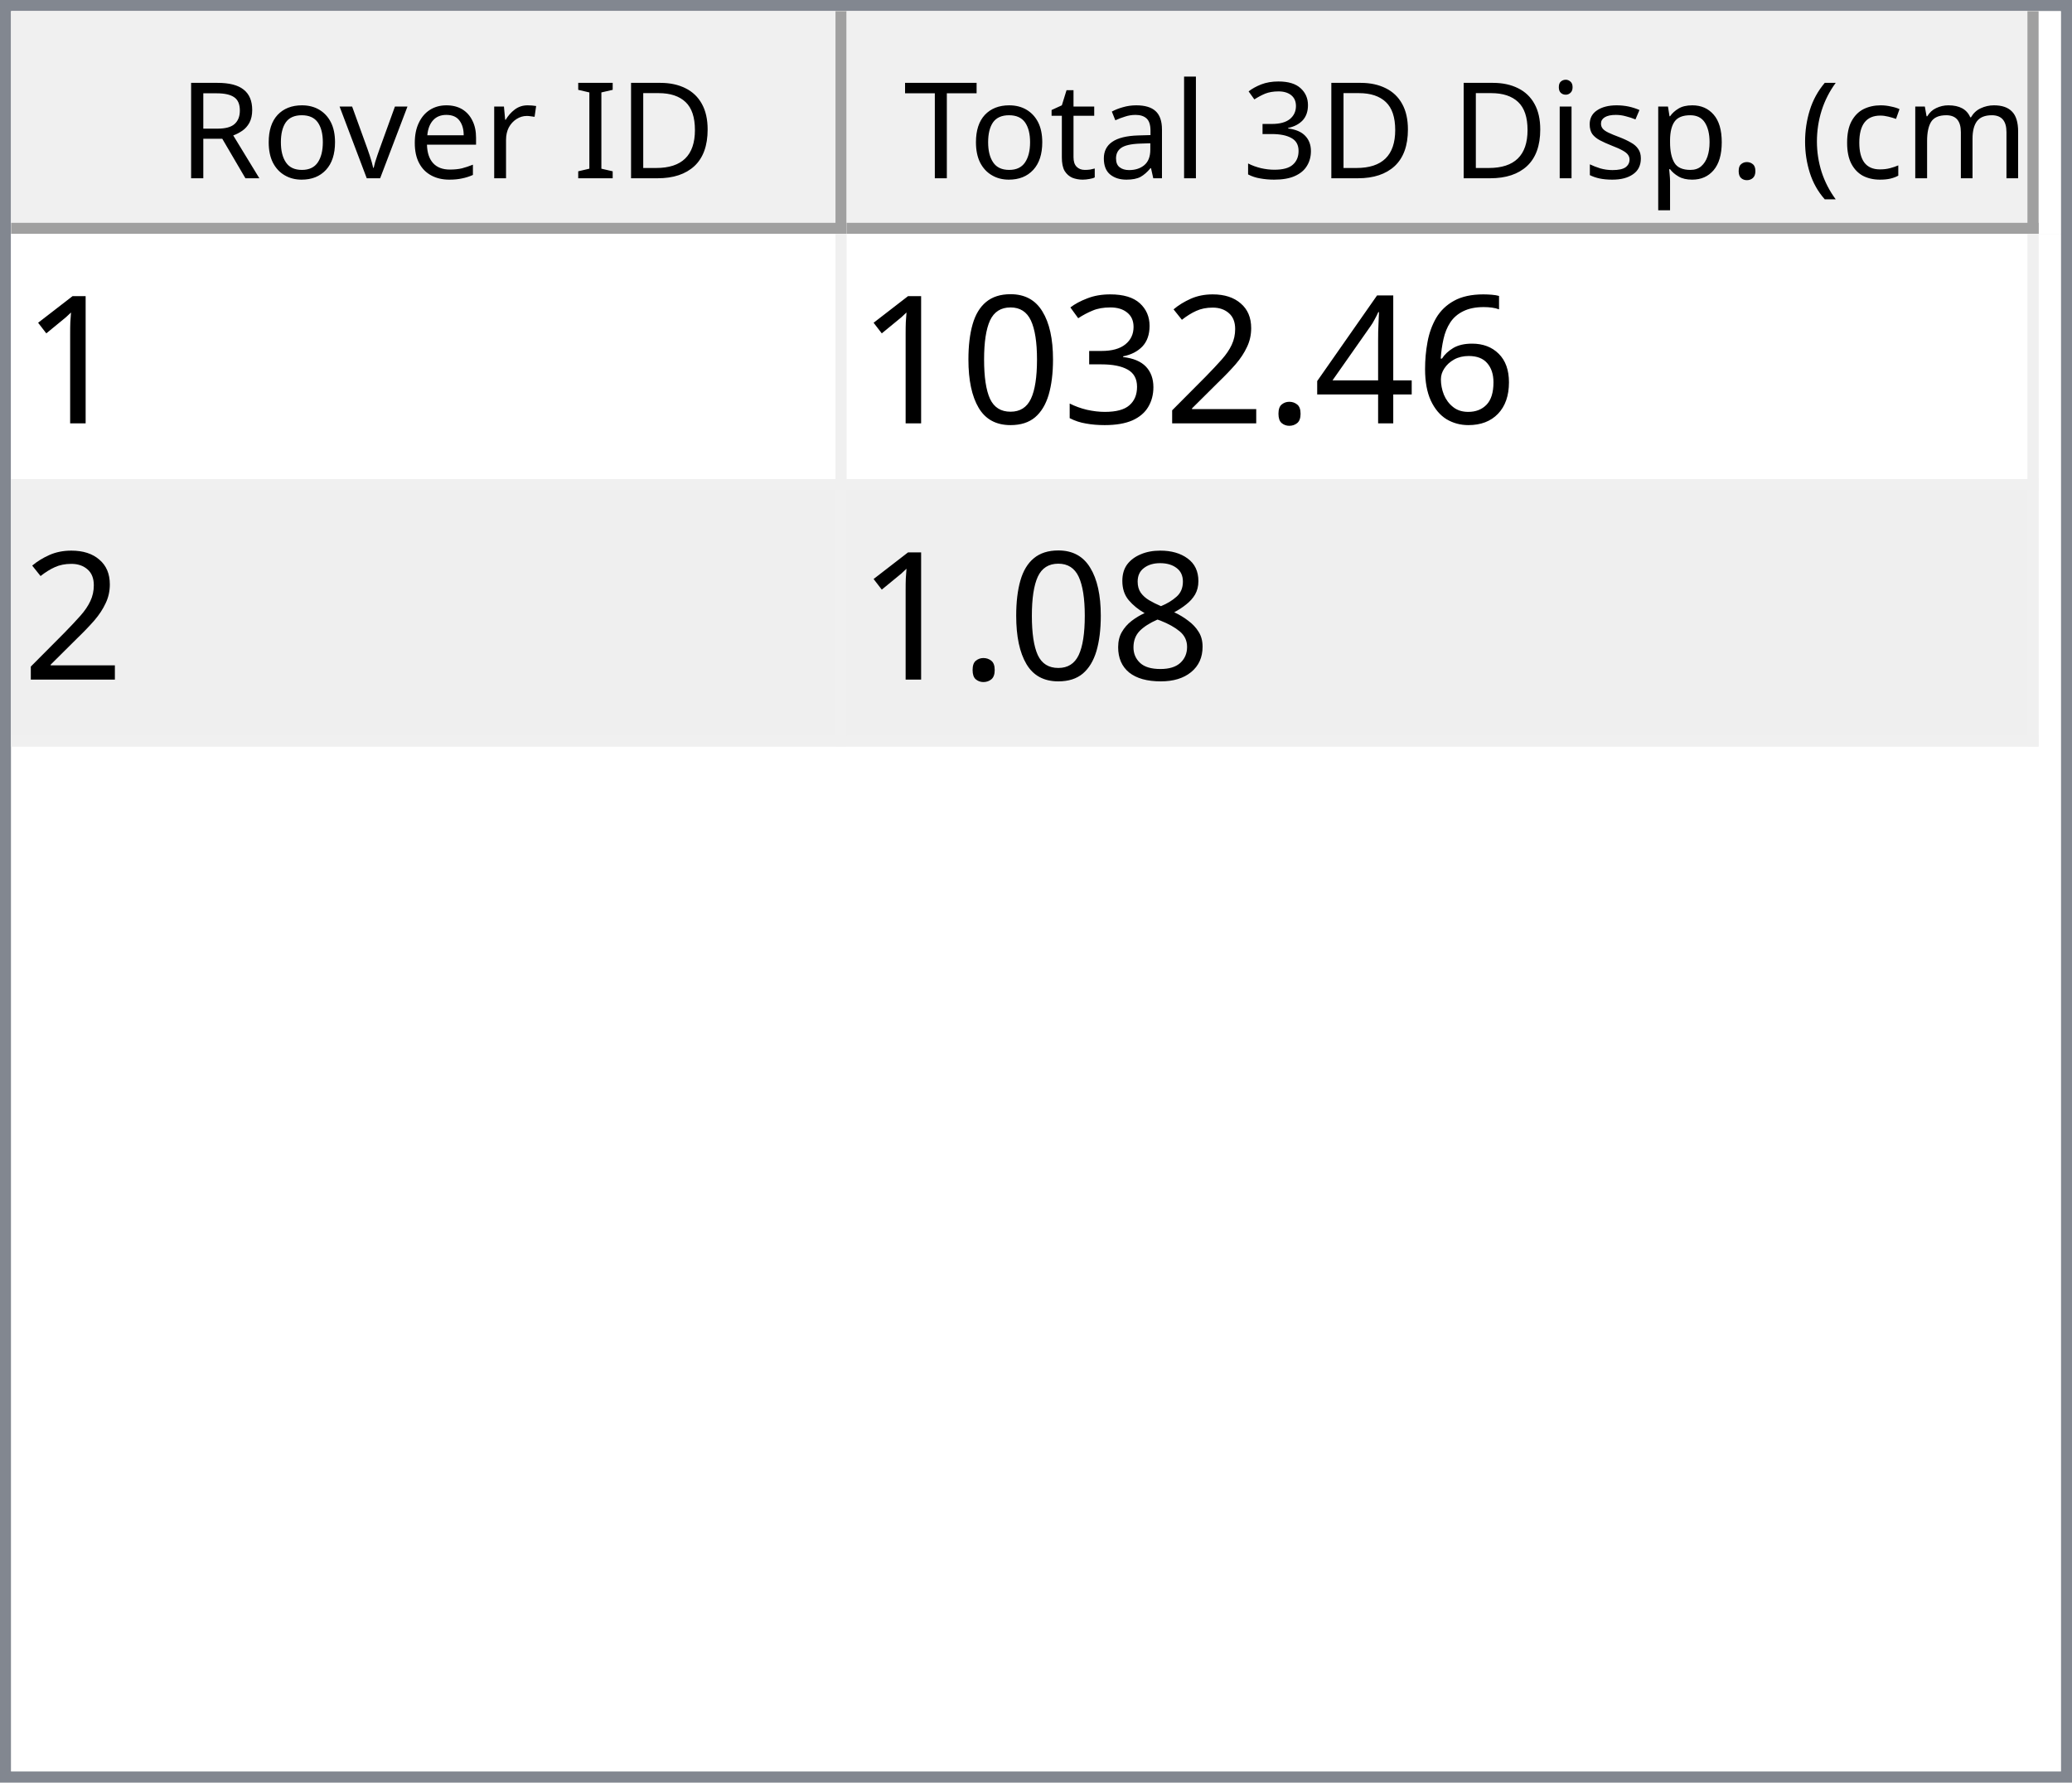
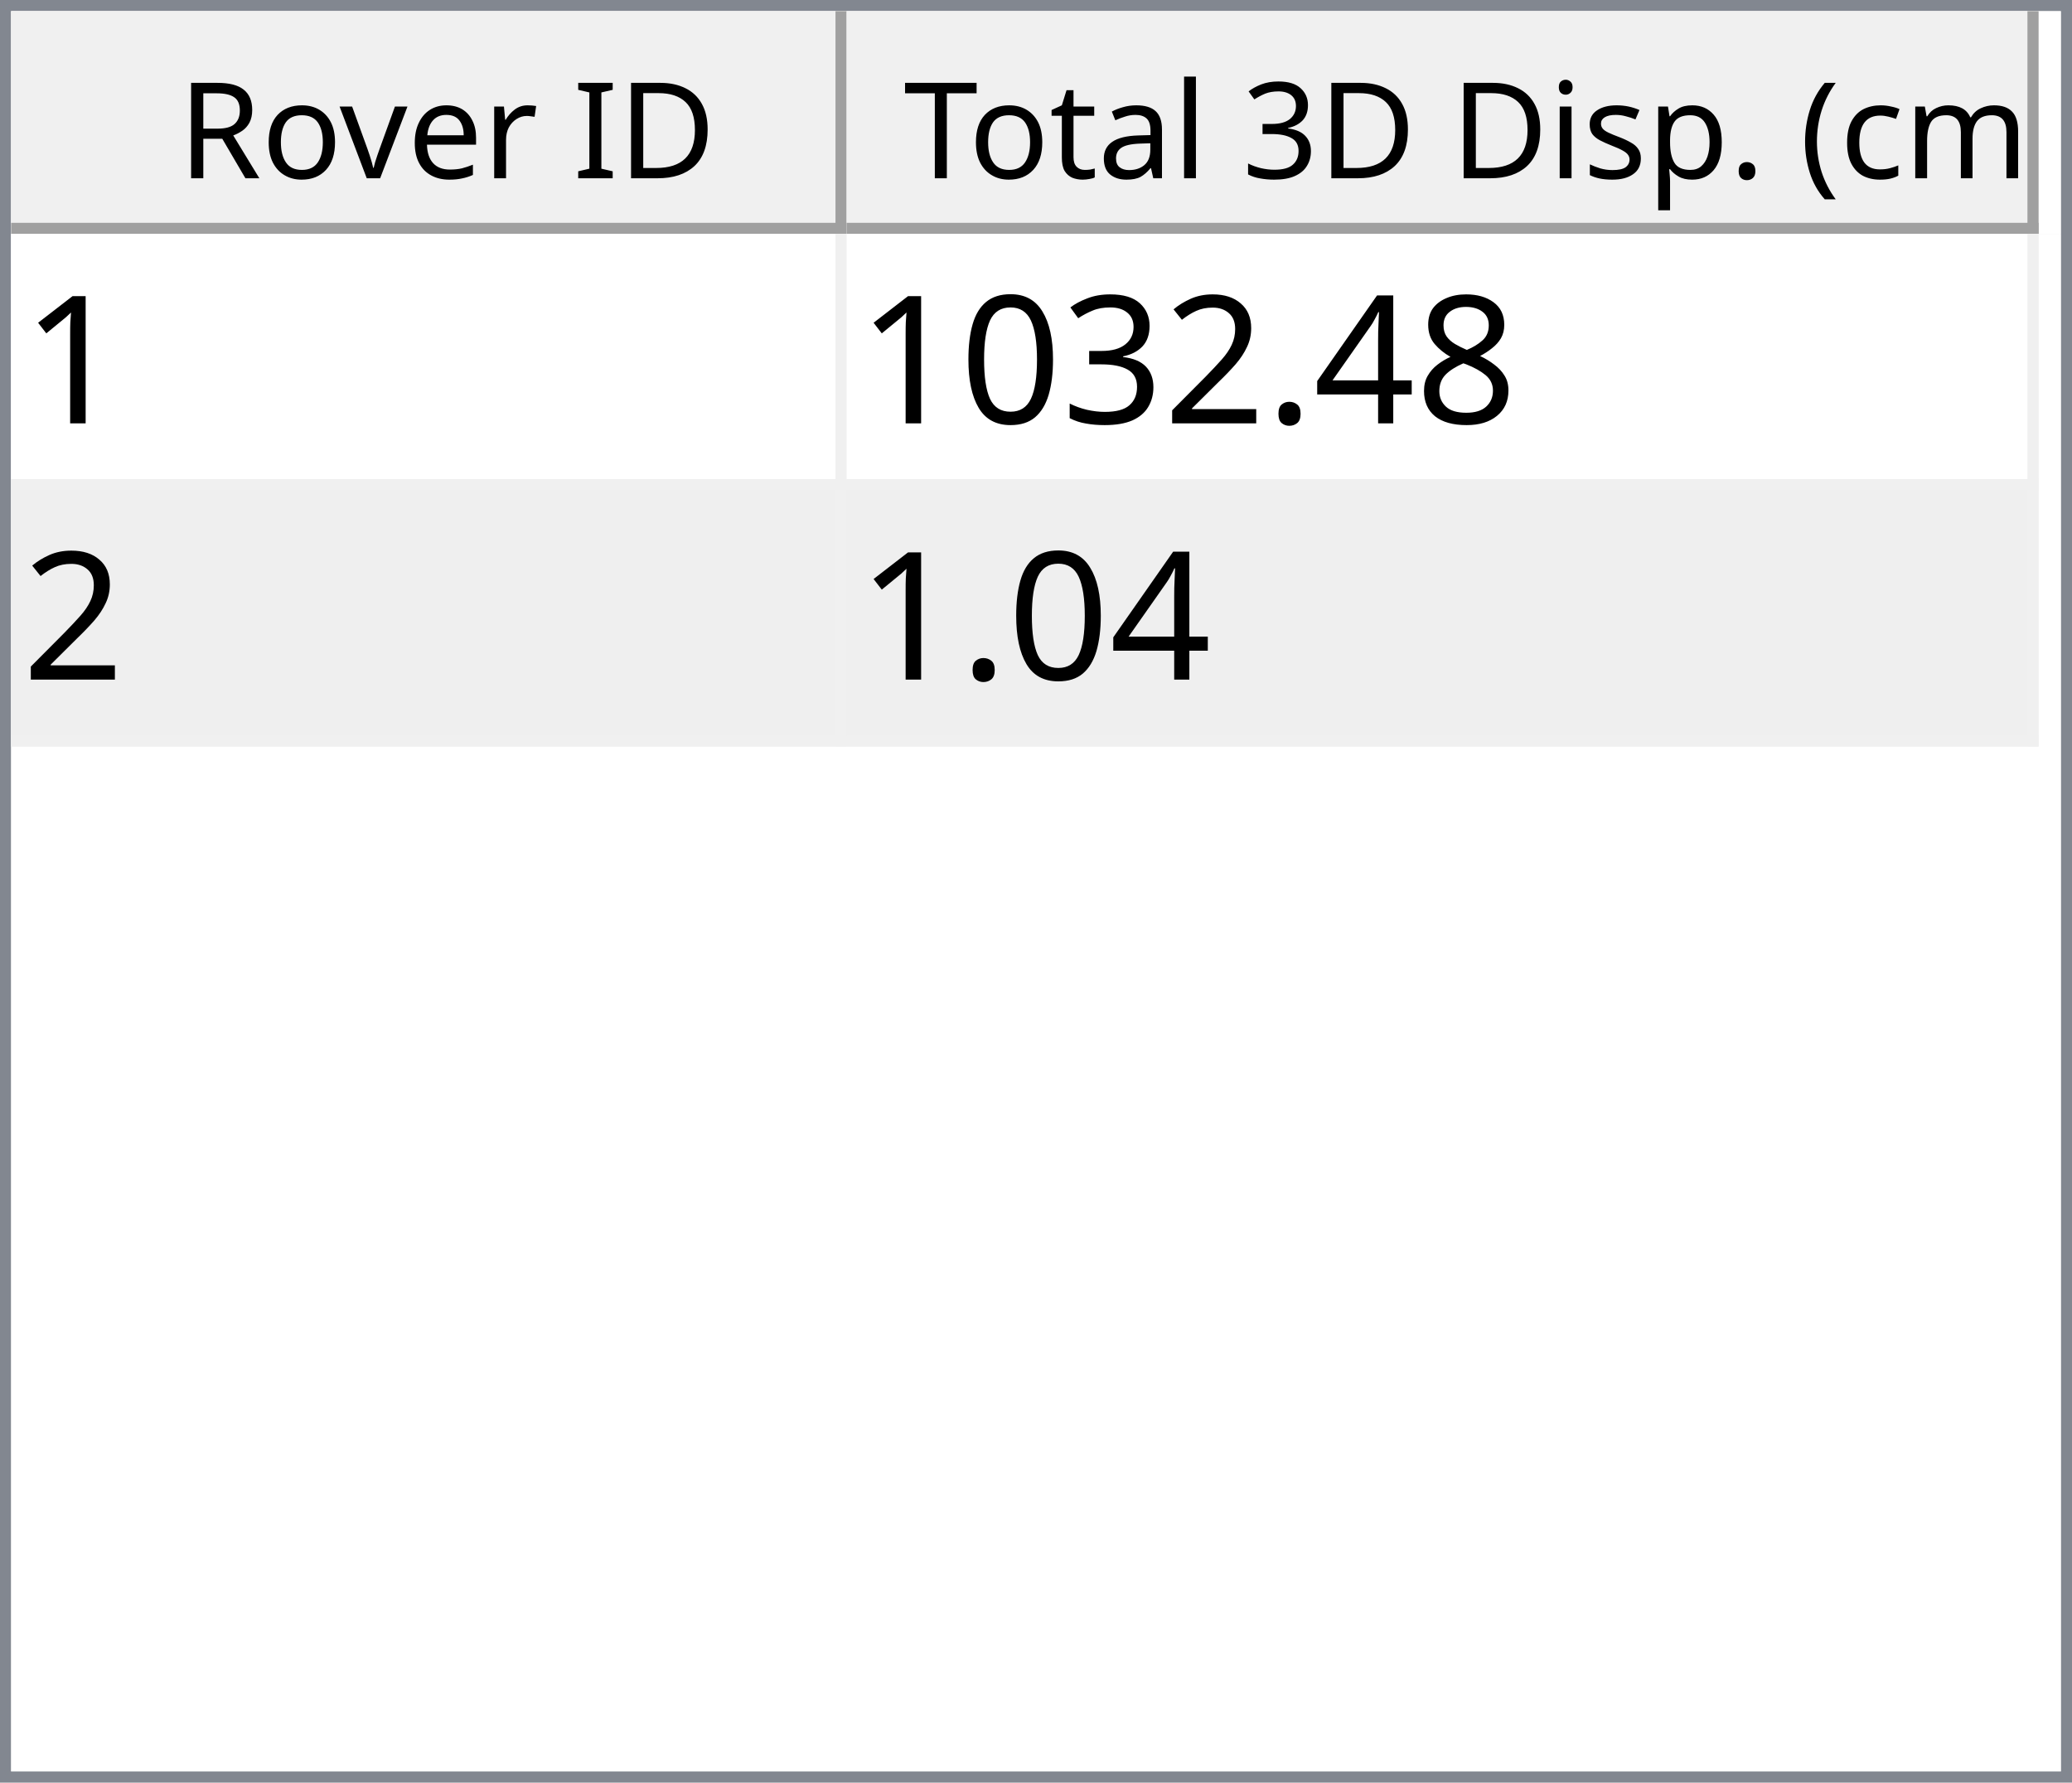
<svg xmlns="http://www.w3.org/2000/svg" style="fill-opacity:1; color-rendering:auto; color-interpolation:auto; text-rendering:auto; stroke:black; stroke-linecap:square; stroke-miterlimit:10; shape-rendering:auto; stroke-opacity:1; fill:black; stroke-dasharray:none; font-weight:normal; stroke-width:1; font-family:'Dialog'; font-style:normal; stroke-linejoin:miter; font-size:12px; stroke-dashoffset:0; image-rendering:auto;" width="186" height="160">
  <defs id="genericDefs" />
  <g>
    <defs id="defs1">
      <clipPath clipPathUnits="userSpaceOnUse" id="clipPath1">
        <path d="M0 0 L186 0 L186 160 L0 160 L0 0 Z" />
      </clipPath>
      <clipPath clipPathUnits="userSpaceOnUse" id="clipPath2">
        <path d="M0 0 L0 160 L186 160 L186 0 Z" />
      </clipPath>
      <clipPath clipPathUnits="userSpaceOnUse" id="clipPath3">
        <path d="M0 0 L0 20 L184 20 L184 0 Z" />
      </clipPath>
      <clipPath clipPathUnits="userSpaceOnUse" id="clipPath4">
        <path d="M0 0 L0 20 L75 20 L75 0 Z" />
      </clipPath>
      <clipPath clipPathUnits="userSpaceOnUse" id="clipPath5">
        <path d="M1 1 L1 19 L74 19 L74 1 Z" />
      </clipPath>
      <clipPath clipPathUnits="userSpaceOnUse" id="clipPath6">
        <path d="M0 0 L0 18 L73 18 L73 0 Z" />
      </clipPath>
      <clipPath clipPathUnits="userSpaceOnUse" id="clipPath7">
        <path d="M-0.5 -0.5 L-0.5 19.5 L74.5 19.5 L74.5 -0.5 Z" />
      </clipPath>
      <clipPath clipPathUnits="userSpaceOnUse" id="clipPath8">
        <path d="M0 0 L0 20 L107 20 L107 0 Z" />
      </clipPath>
      <clipPath clipPathUnits="userSpaceOnUse" id="clipPath9">
        <path d="M1 1 L1 19 L106 19 L106 1 Z" />
      </clipPath>
      <clipPath clipPathUnits="userSpaceOnUse" id="clipPath10">
        <path d="M0 0 L0 18 L105 18 L105 0 Z" />
      </clipPath>
      <clipPath clipPathUnits="userSpaceOnUse" id="clipPath11">
        <path d="M-0.5 -0.5 L-0.5 19.5 L106.5 19.5 L106.5 -0.5 Z" />
      </clipPath>
      <clipPath clipPathUnits="userSpaceOnUse" id="clipPath12">
        <path d="M0 0 L0 138 L184 138 L184 0 Z" />
      </clipPath>
      <clipPath clipPathUnits="userSpaceOnUse" id="clipPath13">
        <path d="M0 0 L0 46 L182 46 L182 0 Z" />
      </clipPath>
      <clipPath clipPathUnits="userSpaceOnUse" id="clipPath14">
        <path d="M-0.5 -0.5 L-0.5 45.5 L181.5 45.5 L181.5 -0.5 Z" />
      </clipPath>
      <clipPath clipPathUnits="userSpaceOnUse" id="clipPath15">
        <path d="M0 0 L0 22 L74 22 L74 0 Z" />
      </clipPath>
      <clipPath clipPathUnits="userSpaceOnUse" id="clipPath16">
        <path d="M0 0 L0 22 L106 22 L106 0 Z" />
      </clipPath>
      <font horiz-adv-x="64.551" id="font1">
        <font-face ascent="107.91" descent="25.098" units-per-em="100" style="font-style:normal; font-family:Segoe UI; font-weight:normal;" />
        <missing-glyph horiz-adv-x="64.551" d="M8.109 0 L8.109 68.266 L56.453 68.266 L56.453 0 L8.109 0 ZM15.328 7.234 L49.219 7.234 L49.219 61.031 L15.328 61.031 L15.328 7.234 Z" />
        <glyph unicode="D" horiz-adv-x="70.117" d="M9.188 0 L9.188 70.016 L28.516 70.016 Q65.531 70.016 65.531 35.891 Q65.531 19.672 55.25 9.836 Q44.969 0 27.734 0 L9.188 0 ZM17.391 62.594 L17.391 7.422 L27.828 7.422 Q41.609 7.422 49.273 14.797 Q56.938 22.172 56.938 35.688 Q56.938 62.594 28.328 62.594 L17.391 62.594 Z" />
        <glyph unicode="I" horiz-adv-x="26.611" d="M17.391 0 L9.188 0 L9.188 70.016 L17.391 70.016 L17.391 0 Z" />
        <glyph unicode=" " horiz-adv-x="27.393" d="" />
        <glyph unicode="r" horiz-adv-x="34.766" d="M34.188 41.891 Q32.078 43.5 28.125 43.5 Q23 43.5 19.555 38.672 Q16.109 33.844 16.109 25.484 L16.109 0 L8.109 0 L8.109 50 L16.109 50 L16.109 39.703 L16.312 39.703 Q18.016 44.969 21.531 47.922 Q25.047 50.875 29.391 50.875 Q32.516 50.875 34.188 50.203 L34.188 41.891 Z" />
        <glyph unicode="e" horiz-adv-x="52.295" d="M48.297 23 L12.984 23 Q13.188 14.656 17.484 10.109 Q21.781 5.562 29.297 5.562 Q37.75 5.562 44.828 11.141 L44.828 3.609 Q38.234 -1.172 27.391 -1.172 Q16.797 -1.172 10.742 5.641 Q4.688 12.453 4.688 24.812 Q4.688 36.469 11.305 43.82 Q17.922 51.172 27.734 51.172 Q37.547 51.172 42.922 44.828 Q48.297 38.484 48.297 27.203 L48.297 23 ZM40.094 29.781 Q40.047 36.719 36.75 40.578 Q33.453 44.438 27.594 44.438 Q21.922 44.438 17.969 40.383 Q14.016 36.328 13.094 29.781 L40.094 29.781 Z" />
        <glyph unicode="v" horiz-adv-x="47.9" d="M47.406 50 L27.484 0 L19.625 0 L0.688 50 L9.469 50 L22.172 13.672 Q23.578 9.672 23.922 6.688 L24.125 6.688 Q24.609 10.453 25.688 13.484 L38.969 50 L47.406 50 Z" />
        <glyph unicode="o" horiz-adv-x="58.594" d="M29 -1.172 Q17.922 -1.172 11.305 5.836 Q4.688 12.844 4.688 24.422 Q4.688 37.016 11.57 44.094 Q18.453 51.172 30.172 51.172 Q41.359 51.172 47.633 44.289 Q53.906 37.406 53.906 25.203 Q53.906 13.234 47.141 6.031 Q40.375 -1.172 29 -1.172 ZM29.594 44.438 Q21.875 44.438 17.383 39.188 Q12.891 33.938 12.891 24.703 Q12.891 15.828 17.43 10.695 Q21.969 5.562 29.594 5.562 Q37.359 5.562 41.531 10.594 Q45.703 15.625 45.703 24.906 Q45.703 34.281 41.531 39.359 Q37.359 44.438 29.594 44.438 Z" />
        <glyph unicode="R" horiz-adv-x="59.814" d="M59.375 0 L49.609 0 L37.891 19.625 Q36.281 22.359 34.766 24.289 Q33.25 26.219 31.664 27.438 Q30.078 28.656 28.25 29.219 Q26.422 29.781 24.125 29.781 L17.391 29.781 L17.391 0 L9.188 0 L9.188 70.016 L30.078 70.016 Q34.672 70.016 38.555 68.867 Q42.438 67.719 45.289 65.375 Q48.141 63.031 49.758 59.547 Q51.375 56.062 51.375 51.375 Q51.375 47.703 50.273 44.656 Q49.172 41.609 47.148 39.211 Q45.125 36.812 42.266 35.133 Q39.406 33.453 35.844 32.516 L35.844 32.328 Q37.594 31.547 38.891 30.547 Q40.188 29.547 41.359 28.18 Q42.531 26.812 43.68 25.078 Q44.828 23.344 46.234 21.047 L59.375 0 ZM17.391 62.594 L17.391 37.203 L28.516 37.203 Q31.594 37.203 34.203 38.133 Q36.812 39.062 38.719 40.797 Q40.625 42.531 41.703 45.047 Q42.781 47.562 42.781 50.688 Q42.781 56.297 39.141 59.445 Q35.5 62.594 28.609 62.594 L17.391 62.594 Z" />
        <glyph unicode=")" horiz-adv-x="30.176" d="M8.297 -15.922 L1.172 -15.922 Q16.406 2.344 16.406 26.812 Q16.406 51.469 1.078 70.016 L8.297 70.016 Q23.531 52.156 23.531 26.703 Q23.531 1.375 8.297 -15.922 Z" />
        <glyph unicode="m" horiz-adv-x="86.133" d="M79.109 0 L71.094 0 L71.094 28.719 Q71.094 37.016 68.531 40.727 Q65.969 44.438 59.906 44.438 Q54.781 44.438 51.195 39.75 Q47.609 35.062 47.609 28.516 L47.609 0 L39.594 0 L39.594 29.688 Q39.594 44.438 28.219 44.438 Q22.953 44.438 19.531 40.016 Q16.109 35.594 16.109 28.516 L16.109 0 L8.109 0 L8.109 50 L16.109 50 L16.109 42.094 L16.312 42.094 Q21.625 51.172 31.844 51.172 Q36.969 51.172 40.773 48.312 Q44.578 45.453 46 40.828 Q51.562 51.172 62.594 51.172 Q79.109 51.172 79.109 30.812 L79.109 0 Z" />
        <glyph unicode="c" horiz-adv-x="46.191" d="M42.188 2.297 Q36.422 -1.172 28.516 -1.172 Q17.828 -1.172 11.258 5.789 Q4.688 12.75 4.688 23.828 Q4.688 36.188 11.766 43.68 Q18.844 51.172 30.672 51.172 Q37.25 51.172 42.281 48.734 L42.281 40.531 Q36.719 44.438 30.375 44.438 Q22.703 44.438 17.797 38.945 Q12.891 33.453 12.891 24.516 Q12.891 15.719 17.508 10.641 Q22.125 5.562 29.891 5.562 Q36.422 5.562 42.188 9.906 L42.188 2.297 Z" />
        <glyph unicode="(" horiz-adv-x="30.176" d="M29.109 -15.922 L21.969 -15.922 Q6.844 1.375 6.844 26.703 Q6.844 52.156 21.969 70.016 L29.203 70.016 Q13.875 51.469 13.875 26.812 Q13.875 2.344 29.109 -15.922 Z" />
        <glyph unicode="." horiz-adv-x="21.68" d="M10.891 -1.078 Q8.641 -1.078 7.055 0.539 Q5.469 2.156 5.469 4.391 Q5.469 6.641 7.055 8.273 Q8.641 9.906 10.891 9.906 Q13.188 9.906 14.797 8.273 Q16.406 6.641 16.406 4.391 Q16.406 2.156 14.797 0.539 Q13.188 -1.078 10.891 -1.078 Z" />
        <glyph unicode="p" horiz-adv-x="58.789" d="M16.312 7.234 L16.109 7.234 L16.109 -23 L8.109 -23 L8.109 50 L16.109 50 L16.109 41.219 L16.312 41.219 Q22.219 51.172 33.594 51.172 Q43.266 51.172 48.688 44.461 Q54.109 37.75 54.109 26.469 Q54.109 13.922 48 6.375 Q41.891 -1.172 31.297 -1.172 Q21.578 -1.172 16.312 7.234 ZM16.109 27.391 L16.109 20.406 Q16.109 14.203 20.141 9.883 Q24.172 5.562 30.375 5.562 Q37.641 5.562 41.773 11.133 Q45.906 16.703 45.906 26.609 Q45.906 34.969 42.047 39.703 Q38.188 44.438 31.594 44.438 Q24.609 44.438 20.359 39.578 Q16.109 34.719 16.109 27.391 Z" />
        <glyph unicode="s" horiz-adv-x="42.432" d="M5.078 1.812 L5.078 10.406 Q11.625 5.562 19.484 5.562 Q30.031 5.562 30.031 12.594 Q30.031 14.594 29.125 15.992 Q28.219 17.391 26.68 18.461 Q25.141 19.531 23.07 20.383 Q21 21.234 18.609 22.172 Q15.281 23.484 12.766 24.828 Q10.25 26.172 8.57 27.859 Q6.891 29.547 6.031 31.695 Q5.172 33.844 5.172 36.719 Q5.172 40.234 6.789 42.945 Q8.406 45.656 11.086 47.484 Q13.766 49.312 17.211 50.242 Q20.656 51.172 24.312 51.172 Q30.812 51.172 35.938 48.922 L35.938 40.828 Q30.422 44.438 23.25 44.438 Q21 44.438 19.195 43.922 Q17.391 43.406 16.094 42.477 Q14.797 41.547 14.086 40.258 Q13.375 38.969 13.375 37.406 Q13.375 35.453 14.086 34.133 Q14.797 32.812 16.164 31.789 Q17.531 30.766 19.484 29.938 Q21.438 29.109 23.922 28.125 Q27.25 26.859 29.883 25.516 Q32.516 24.172 34.375 22.484 Q36.234 20.797 37.234 18.602 Q38.234 16.406 38.234 13.375 Q38.234 9.672 36.602 6.938 Q34.969 4.203 32.234 2.398 Q29.5 0.594 25.93 -0.289 Q22.359 -1.172 18.453 -1.172 Q10.75 -1.172 5.078 1.812 Z" />
        <glyph unicode="i" horiz-adv-x="24.219" d="M12.203 62.703 Q10.062 62.703 8.547 64.164 Q7.031 65.625 7.031 67.875 Q7.031 70.125 8.547 71.609 Q10.062 73.094 12.203 73.094 Q14.406 73.094 15.945 71.609 Q17.484 70.125 17.484 67.875 Q17.484 65.719 15.945 64.211 Q14.406 62.703 12.203 62.703 ZM16.109 0 L8.109 0 L8.109 50 L16.109 50 L16.109 0 Z" />
        <glyph unicode="3" horiz-adv-x="53.906" d="M46.531 19.828 Q46.531 15.094 44.75 11.211 Q42.969 7.328 39.719 4.57 Q36.469 1.812 31.93 0.297 Q27.391 -1.219 21.922 -1.219 Q11.922 -1.219 6 2.594 L6 11.188 Q13.094 5.609 22.219 5.609 Q25.875 5.609 28.828 6.539 Q31.781 7.469 33.906 9.227 Q36.031 10.984 37.18 13.477 Q38.328 15.969 38.328 19.094 Q38.328 32.812 18.797 32.812 L12.984 32.812 L12.984 39.594 L18.5 39.594 Q35.797 39.594 35.797 52.484 Q35.797 64.406 22.609 64.406 Q15.188 64.406 8.688 59.422 L8.688 67.188 Q15.375 71.188 24.609 71.188 Q29 71.188 32.57 69.969 Q36.141 68.75 38.68 66.555 Q41.219 64.359 42.609 61.281 Q44 58.203 44 54.5 Q44 40.672 30.031 36.719 L30.031 36.531 Q33.594 36.141 36.625 34.797 Q39.656 33.453 41.852 31.305 Q44.047 29.156 45.289 26.25 Q46.531 23.344 46.531 19.828 Z" />
        <glyph unicode="l" horiz-adv-x="24.219" d="M16.109 0 L8.109 0 L8.109 74.031 L16.109 74.031 L16.109 0 Z" />
        <glyph unicode="a" horiz-adv-x="50.879" d="M43.891 0 L35.891 0 L35.891 7.812 L35.688 7.812 Q30.469 -1.172 20.312 -1.172 Q12.844 -1.172 8.617 2.781 Q4.391 6.734 4.391 13.281 Q4.391 27.297 20.906 29.594 L35.891 31.688 Q35.891 44.438 25.594 44.438 Q16.547 44.438 9.281 38.281 L9.281 46.484 Q16.656 51.172 26.266 51.172 Q43.891 51.172 43.891 32.516 L43.891 0 ZM35.891 25.297 L23.828 23.641 Q18.266 22.859 15.43 20.875 Q12.594 18.891 12.594 13.875 Q12.594 10.203 15.211 7.883 Q17.828 5.562 22.172 5.562 Q28.125 5.562 32.008 9.742 Q35.891 13.922 35.891 20.312 L35.891 25.297 Z" />
        <glyph unicode="t" horiz-adv-x="33.887" d="M31.297 0.484 Q28.469 -1.078 23.828 -1.078 Q10.688 -1.078 10.688 13.578 L10.688 43.172 L2.094 43.172 L2.094 50 L10.688 50 L10.688 62.203 L18.703 64.797 L18.703 50 L31.297 50 L31.297 43.172 L18.703 43.172 L18.703 14.984 Q18.703 9.969 20.414 7.82 Q22.125 5.672 26.078 5.672 Q29.109 5.672 31.297 7.328 L31.297 0.484 Z" />
        <glyph unicode="T" horiz-adv-x="52.393" d="M50.594 62.594 L30.375 62.594 L30.375 0 L22.172 0 L22.172 62.594 L2 62.594 L2 70.016 L50.594 70.016 L50.594 62.594 Z" />
      </font>
      <font horiz-adv-x="75.0" id="font2">
        <font-face ascent="100.537" descent="21.973" units-per-em="100" style="font-style:normal; font-family:sans-serif; font-weight:normal;" />
        <missing-glyph horiz-adv-x="75.0" d="M12.5 0 L12.5 62.5 L62.5 62.5 L62.5 0 L12.5 0 ZM14.062 1.562 L60.938 1.562 L60.938 60.938 L14.062 60.938 L14.062 1.562 Z" />
        <glyph unicode="1" horiz-adv-x="55.615" d="M37.25 0 L28.469 0 L28.469 56 Q25.297 52.984 20.141 49.953 Q14.984 46.922 10.891 45.406 L10.891 53.906 Q18.266 57.375 23.781 62.305 Q29.297 67.234 31.594 71.875 L37.25 71.875 L37.25 0 Z" />
-         <glyph unicode="6" horiz-adv-x="55.615" d="M49.75 54.047 L41.016 53.375 Q39.844 58.547 37.703 60.891 Q34.125 64.656 28.906 64.656 Q24.703 64.656 21.531 62.312 Q17.391 59.281 14.992 53.469 Q12.594 47.656 12.5 36.922 Q15.672 41.75 20.266 44.094 Q24.859 46.438 29.891 46.438 Q38.672 46.438 44.852 39.969 Q51.031 33.5 51.031 23.25 Q51.031 16.5 48.125 10.719 Q45.219 4.938 40.141 1.859 Q35.062 -1.219 28.609 -1.219 Q17.625 -1.219 10.695 6.859 Q3.766 14.938 3.766 33.5 Q3.766 54.25 11.422 63.672 Q18.109 71.875 29.438 71.875 Q37.891 71.875 43.289 67.141 Q48.688 62.406 49.75 54.047 ZM13.875 23.188 Q13.875 18.656 15.797 14.508 Q17.719 10.359 21.188 8.18 Q24.656 6 28.469 6 Q34.031 6 38.039 10.492 Q42.047 14.984 42.047 22.703 Q42.047 30.125 38.086 34.398 Q34.125 38.672 28.125 38.672 Q22.172 38.672 18.023 34.398 Q13.875 30.125 13.875 23.188 Z" />
+         <glyph unicode="8" horiz-adv-x="55.615" d="M17.672 38.812 Q12.203 40.828 9.57 44.539 Q6.938 48.25 6.938 53.422 Q6.938 61.234 12.555 66.555 Q18.172 71.875 27.484 71.875 Q36.859 71.875 42.578 66.43 Q48.297 60.984 48.297 53.172 Q48.297 48.188 45.68 44.508 Q43.062 40.828 37.75 38.812 Q44.344 36.672 47.781 31.883 Q51.219 27.094 51.219 20.453 Q51.219 11.281 44.727 5.031 Q38.234 -1.219 27.641 -1.219 Q17.047 -1.219 10.547 5.055 Q4.047 11.328 4.047 20.703 Q4.047 27.688 7.594 32.398 Q11.141 37.109 17.672 38.812 ZM15.922 53.719 Q15.922 48.641 19.195 45.414 Q22.469 42.188 27.688 42.188 Q32.766 42.188 36.016 45.383 Q39.266 48.578 39.266 53.219 Q39.266 58.062 35.914 61.359 Q32.562 64.656 27.594 64.656 Q22.562 64.656 19.242 61.43 Q15.922 58.203 15.922 53.719 ZM13.094 20.656 Q13.094 16.891 14.875 13.375 Q16.656 9.859 20.172 7.93 Q23.688 6 27.734 6 Q34.031 6 38.133 10.055 Q42.234 14.109 42.234 20.359 Q42.234 26.703 38.016 30.859 Q33.797 35.016 27.438 35.016 Q21.234 35.016 17.164 30.914 Q13.094 26.812 13.094 20.656 Z" />
        <glyph unicode="4" horiz-adv-x="55.615" d="M32.328 0 L32.328 17.141 L1.266 17.141 L1.266 25.203 L33.938 71.578 L41.109 71.578 L41.109 25.203 L50.781 25.203 L50.781 17.141 L41.109 17.141 L41.109 0 L32.328 0 ZM32.328 25.203 L32.328 57.469 L9.906 25.203 L32.328 25.203 Z" />
        <glyph unicode="." horiz-adv-x="27.783" d="M9.078 0 L9.078 10.016 L19.094 10.016 L19.094 0 L9.078 0 Z" />
        <glyph unicode="2" horiz-adv-x="55.615" d="M50.344 8.453 L50.344 0 L3.031 0 Q2.938 3.172 4.047 6.109 Q5.859 10.938 9.836 15.625 Q13.812 20.312 21.344 26.469 Q33.016 36.031 37.117 41.625 Q41.219 47.219 41.219 52.203 Q41.219 57.422 37.477 61.008 Q33.734 64.594 27.734 64.594 Q21.391 64.594 17.578 60.789 Q13.766 56.984 13.719 50.25 L4.688 51.172 Q5.609 61.281 11.664 66.578 Q17.719 71.875 27.938 71.875 Q38.234 71.875 44.242 66.164 Q50.25 60.453 50.25 52 Q50.25 47.703 48.492 43.555 Q46.734 39.406 42.656 34.812 Q38.578 30.219 29.109 22.219 Q21.188 15.578 18.945 13.211 Q16.703 10.844 15.234 8.453 L50.344 8.453 Z" />
        <glyph unicode="3" horiz-adv-x="55.615" d="M4.203 18.891 L12.984 20.062 Q14.5 12.594 18.141 9.297 Q21.781 6 27 6 Q33.203 6 37.477 10.297 Q41.75 14.594 41.75 20.953 Q41.75 27 37.797 30.93 Q33.844 34.859 27.734 34.859 Q25.25 34.859 21.531 33.891 L22.516 41.609 Q23.391 41.5 23.922 41.5 Q29.547 41.5 34.039 44.43 Q38.531 47.359 38.531 53.469 Q38.531 58.297 35.258 61.477 Q31.984 64.656 26.812 64.656 Q21.688 64.656 18.266 61.43 Q14.844 58.203 13.875 51.766 L5.078 53.328 Q6.688 62.156 12.398 67.016 Q18.109 71.875 26.609 71.875 Q32.469 71.875 37.398 69.359 Q42.328 66.844 44.945 62.5 Q47.562 58.156 47.562 53.266 Q47.562 48.641 45.07 44.828 Q42.578 41.016 37.703 38.766 Q44.047 37.312 47.562 32.695 Q51.078 28.078 51.078 21.141 Q51.078 11.766 44.242 5.25 Q37.406 -1.266 26.953 -1.266 Q17.531 -1.266 11.305 4.352 Q5.078 9.969 4.203 18.891 Z" />
        <glyph unicode="0" horiz-adv-x="55.615" d="M4.156 35.297 Q4.156 48 6.766 55.742 Q9.375 63.484 14.523 67.68 Q19.672 71.875 27.484 71.875 Q33.25 71.875 37.594 69.555 Q41.938 67.234 44.773 62.867 Q47.609 58.5 49.219 52.227 Q50.828 45.953 50.828 35.297 Q50.828 22.703 48.242 14.969 Q45.656 7.234 40.508 3.008 Q35.359 -1.219 27.484 -1.219 Q17.141 -1.219 11.234 6.203 Q4.156 15.141 4.156 35.297 ZM13.188 35.297 Q13.188 17.672 17.312 11.836 Q21.438 6 27.484 6 Q33.547 6 37.672 11.859 Q41.797 17.719 41.797 35.297 Q41.797 52.984 37.672 58.789 Q33.547 64.594 27.391 64.594 Q21.344 64.594 17.719 59.469 Q13.188 52.938 13.188 35.297 Z" />
-         <glyph unicode="8" horiz-adv-x="55.615" d="M17.672 38.812 Q12.203 40.828 9.57 44.539 Q6.938 48.25 6.938 53.422 Q6.938 61.234 12.555 66.555 Q18.172 71.875 27.484 71.875 Q36.859 71.875 42.578 66.43 Q48.297 60.984 48.297 53.172 Q48.297 48.188 45.68 44.508 Q43.062 40.828 37.75 38.812 Q44.344 36.672 47.781 31.883 Q51.219 27.094 51.219 20.453 Q51.219 11.281 44.727 5.031 Q38.234 -1.219 27.641 -1.219 Q17.047 -1.219 10.547 5.055 Q4.047 11.328 4.047 20.703 Q4.047 27.688 7.594 32.398 Q11.141 37.109 17.672 38.812 ZM15.922 53.719 Q15.922 48.641 19.195 45.414 Q22.469 42.188 27.688 42.188 Q32.766 42.188 36.016 45.383 Q39.266 48.578 39.266 53.219 Q39.266 58.062 35.914 61.359 Q32.562 64.656 27.594 64.656 Q22.562 64.656 19.242 61.43 Q15.922 58.203 15.922 53.719 ZM13.094 20.656 Q13.094 16.891 14.875 13.375 Q16.656 9.859 20.172 7.93 Q23.688 6 27.734 6 Q34.031 6 38.133 10.055 Q42.234 14.109 42.234 20.359 Q42.234 26.703 38.016 30.859 Q33.797 35.016 27.438 35.016 Q21.234 35.016 17.164 30.914 Q13.094 26.812 13.094 20.656 Z" />
      </font>
    </defs>
    <g style="fill:white; stroke:white;">
      <rect x="0" y="0" width="186" style="clip-path:url(#clipPath1); stroke:none;" height="160" />
    </g>
    <g style="fill:white; text-rendering:optimizeSpeed; color-rendering:optimizeSpeed; image-rendering:optimizeSpeed; shape-rendering:crispEdges; stroke:white; color-interpolation:sRGB;">
      <rect x="0" width="186" height="160" y="0" style="stroke:none;" />
      <path style="stroke:none;" d="M0 160 L186 160 L186 0 L0 0 Z" />
    </g>
    <g style="fill:rgb(240,240,240); font-family:'Segoe UI'; stroke:rgb(240,240,240);">
      <rect x="0" y="0" width="186" style="clip-path:url(#clipPath2); stroke:none;" height="160" />
    </g>
    <g style="fill:rgb(130,135,144); font-family:'Segoe UI'; stroke:rgb(130,135,144);">
      <path d="M0 0 L186 0 L186 160 L0 160 L0 0 ZM1 1 L185 1 L185 159 L1 159 L1 1 Z" style="fill-rule:evenodd; clip-path:url(#clipPath2); stroke:none;" />
    </g>
    <g style="fill:white; font-family:'Segoe UI'; stroke:white;" transform="translate(1,1)">
      <rect x="0" y="0" width="184" style="clip-path:url(#clipPath3); stroke:none;" height="20" />
    </g>
    <g style="fill:rgb(240,240,240); font-family:'Segoe UI'; stroke:rgb(240,240,240);" transform="translate(1,1)">
      <rect x="0" y="0" width="75" style="clip-path:url(#clipPath4); stroke:none;" height="20" />
    </g>
    <g style="font-family:'Segoe UI';" transform="translate(2,2)">
      <text x="14" xml:space="preserve" y="14" style="clip-path:url(#clipPath6); stroke:none;">Rover ID</text>
    </g>
    <g style="fill:rgb(160,160,160); font-family:'Segoe UI'; stroke:rgb(160,160,160); stroke-linejoin:bevel;" transform="translate(1.5,1.5)">
      <line x1="74" x2="74" y1="0" style="fill:none; clip-path:url(#clipPath7);" y2="19" />
    </g>
    <g style="fill:rgb(160,160,160); font-family:'Segoe UI'; stroke:rgb(160,160,160); stroke-linejoin:bevel;" transform="matrix(1,0,0,1,1,1) translate(0.5,0.5)">
      <line x1="0" x2="74" y1="19" style="fill:none; clip-path:url(#clipPath7);" y2="19" />
    </g>
    <g style="fill:rgb(240,240,240); font-family:'Segoe UI'; stroke:rgb(240,240,240);" transform="translate(76,1)">
      <rect x="0" y="0" width="107" style="clip-path:url(#clipPath8); stroke:none;" height="20" />
    </g>
    <g style="font-family:'Segoe UI';" transform="translate(77,2)">
      <text x="1" xml:space="preserve" y="14" style="clip-path:url(#clipPath10); stroke:none;"> Total 3D Disp. (cm)</text>
    </g>
    <g style="fill:rgb(160,160,160); font-family:'Segoe UI'; stroke:rgb(160,160,160); stroke-linejoin:bevel;" transform="translate(76.5,1.5)">
      <line x1="106" x2="106" y1="0" style="fill:none; clip-path:url(#clipPath11);" y2="19" />
    </g>
    <g style="fill:rgb(160,160,160); font-family:'Segoe UI'; stroke:rgb(160,160,160); stroke-linejoin:bevel;" transform="matrix(1,0,0,1,76,1) translate(0.5,0.5)">
      <line x1="0" x2="106" y1="19" style="fill:none; clip-path:url(#clipPath11);" y2="19" />
    </g>
    <g style="fill:white; font-family:'Segoe UI'; stroke:white;" transform="translate(1,21)">
      <rect x="0" y="0" width="184" style="clip-path:url(#clipPath12); stroke:none;" height="138" />
    </g>
    <g style="fill:rgb(240,240,240); font-size:16px; font-family:sans-serif; stroke:rgb(240,240,240);" transform="translate(1,21)">
      <rect x="0" y="0" width="182" style="clip-path:url(#clipPath13); stroke:none;" height="46" />
      <line transform="translate(0.5,0.5)" x1="0" x2="181" y1="22" style="clip-path:url(#clipPath14); fill:none; stroke-linejoin:bevel;" y2="22" />
    </g>
    <g transform="matrix(1,0,0,1,1,21) translate(0.5,0.5)" style="fill:rgb(240,240,240); font-size:16px; font-family:sans-serif; stroke:rgb(240,240,240); stroke-linejoin:bevel;">
      <line x1="0" x2="181" y1="45" style="fill:none; clip-path:url(#clipPath14);" y2="45" />
    </g>
    <g transform="matrix(1,0,0,1,1,21) translate(0.5,0.5)" style="fill:rgb(240,240,240); font-size:16px; font-family:sans-serif; stroke:rgb(240,240,240); stroke-linejoin:bevel;">
      <line x1="74" x2="74" y1="0" style="fill:none; clip-path:url(#clipPath14);" y2="45" />
    </g>
    <g transform="matrix(1,0,0,1,1,21) translate(0.5,0.5)" style="fill:rgb(240,240,240); font-size:16px; font-family:sans-serif; stroke:rgb(240,240,240); stroke-linejoin:bevel;">
      <line x1="181" x2="181" y1="0" style="fill:none; clip-path:url(#clipPath14);" y2="45" />
    </g>
    <g style="fill:white; font-size:16px; font-family:sans-serif; stroke:white;" transform="matrix(1,0,0,1,1,21)">
      <rect x="0" y="0" width="74" style="clip-path:url(#clipPath15); stroke:none;" height="22" />
      <text x="1" y="17" style="fill:black; clip-path:url(#clipPath15); stroke:none;" xml:space="preserve">1</text>
    </g>
    <g style="fill:white; font-size:16px; font-family:sans-serif; stroke:white;" transform="matrix(1,0,0,1,1,21) translate(75,0)">
      <rect x="0" y="0" width="106" style="clip-path:url(#clipPath16); stroke:none;" height="22" />
-       <text x="1" y="17" style="fill:black; clip-path:url(#clipPath16); stroke:none;" xml:space="preserve">1032.46</text>
+       <text x="1" y="17" style="fill:black; clip-path:url(#clipPath16); stroke:none;" xml:space="preserve">1032.48</text>
    </g>
    <g style="fill:rgb(239,239,239); font-size:16px; font-family:sans-serif; stroke:rgb(239,239,239);" transform="matrix(1,0,0,1,1,21) translate(0,23)">
      <rect x="0" y="0" width="74" style="clip-path:url(#clipPath15); stroke:none;" height="22" />
      <text x="1" y="17" style="fill:black; clip-path:url(#clipPath15); stroke:none;" xml:space="preserve">2</text>
    </g>
    <g style="fill:rgb(239,239,239); font-size:16px; font-family:sans-serif; stroke:rgb(239,239,239);" transform="matrix(1,0,0,1,1,21) translate(75,23)">
      <rect x="0" y="0" width="106" style="clip-path:url(#clipPath16); stroke:none;" height="22" />
-       <text x="1" y="17" style="fill:black; clip-path:url(#clipPath16); stroke:none;" xml:space="preserve">1.08</text>
+       <text x="1" y="17" style="fill:black; clip-path:url(#clipPath16); stroke:none;" xml:space="preserve">1.04</text>
    </g>
  </g>
</svg>
